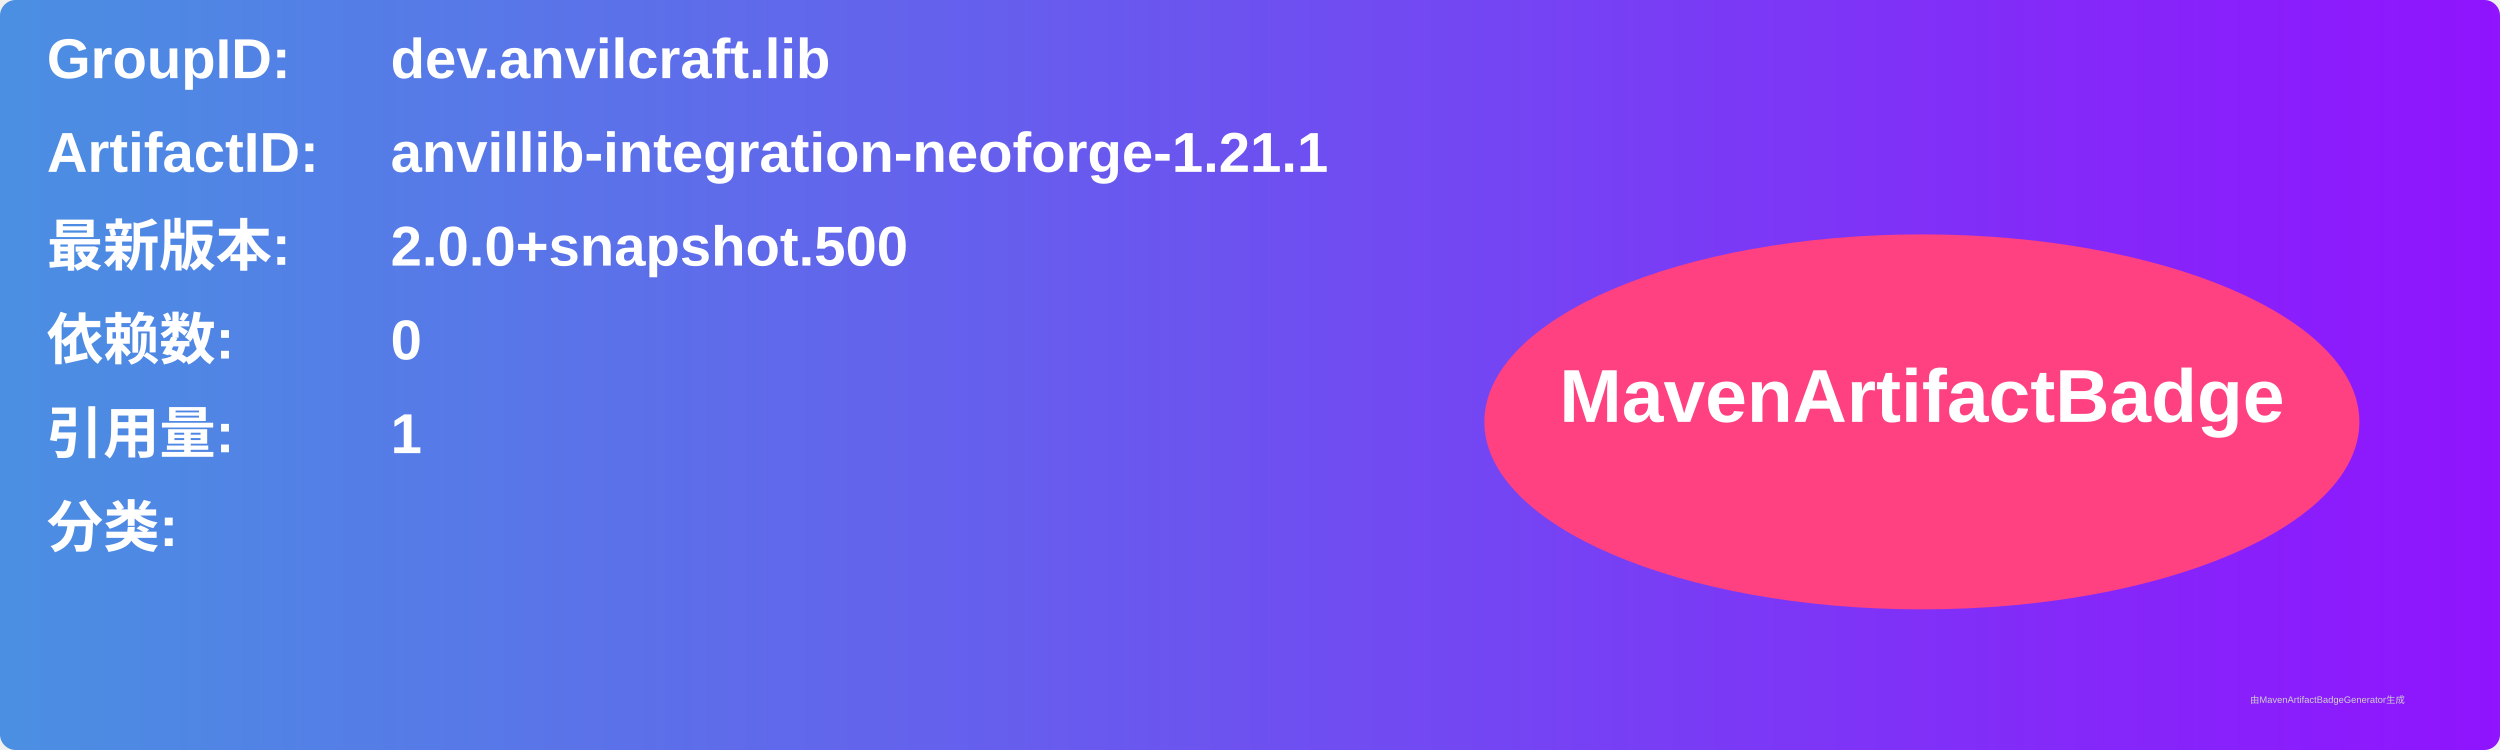
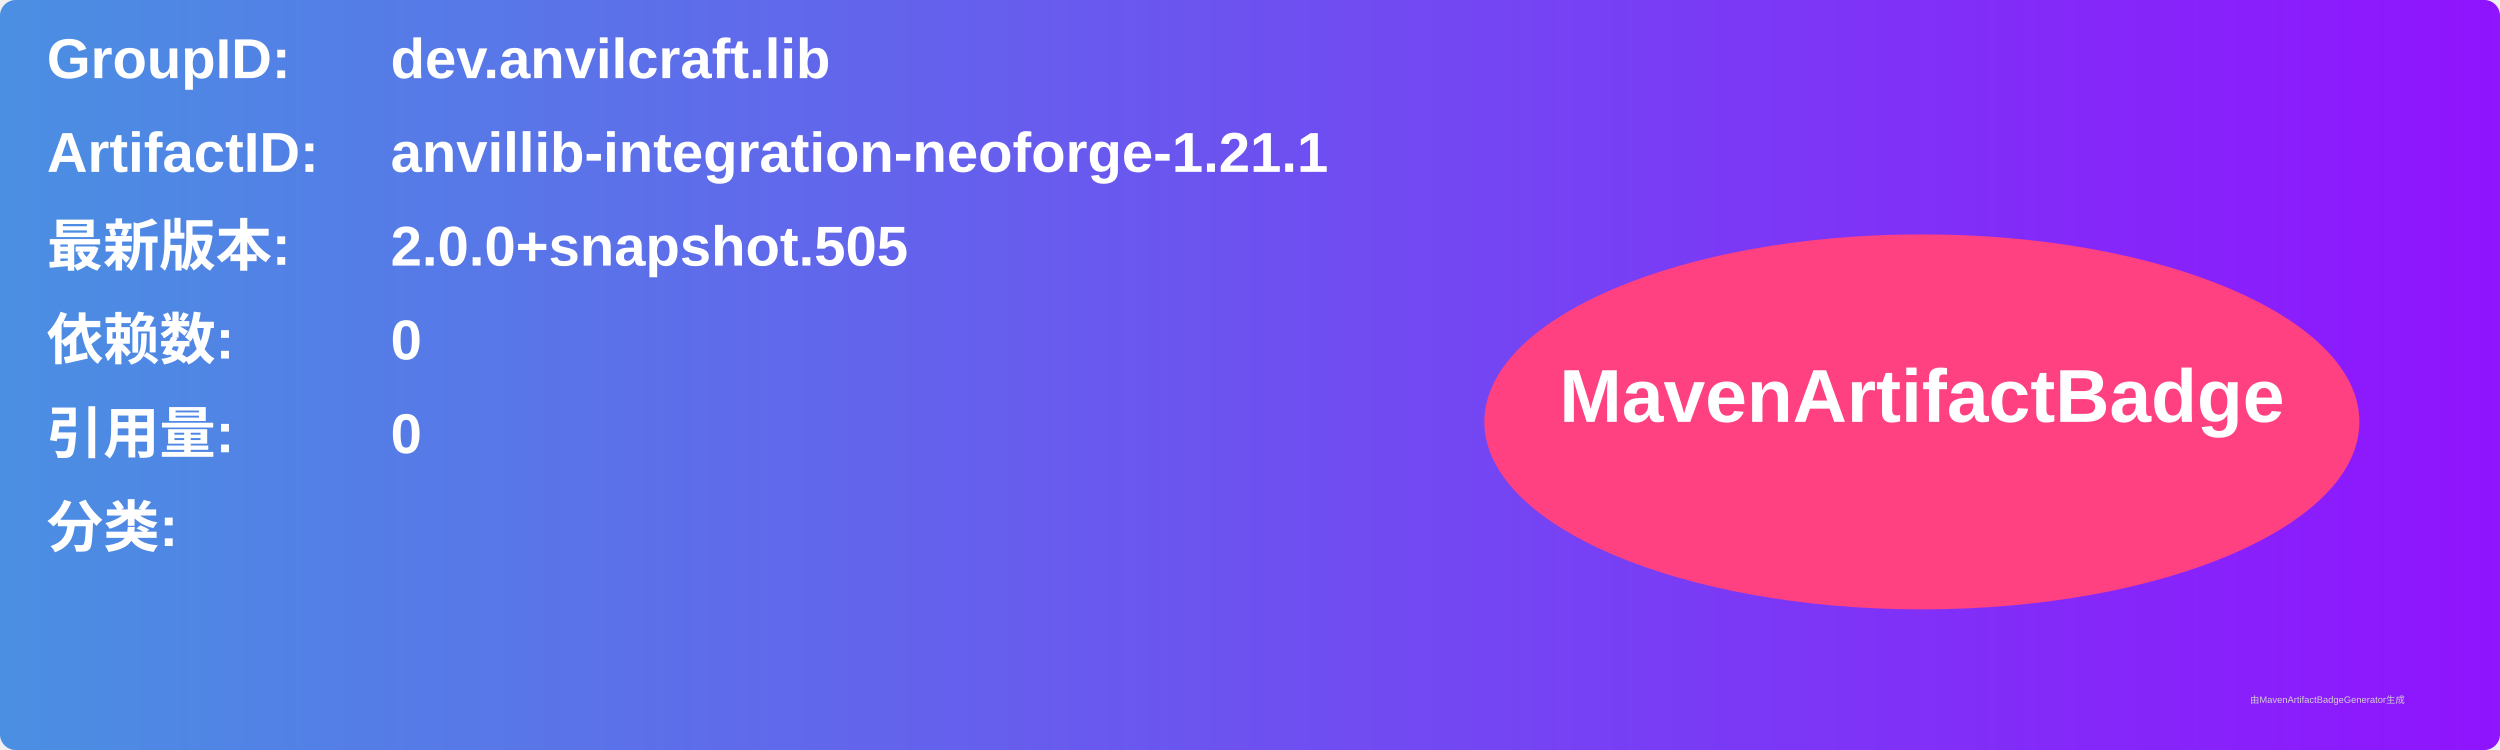
<svg xmlns="http://www.w3.org/2000/svg" width="800" height="240" viewBox="0 0 800 240">
  <linearGradient id="grad" x1="0%" y1="0%" x2="100%" y2="0%">
    <stop offset="0%" stop-color="#4a90e2" />
    <stop offset="100%" stop-color="#9013fe" />
  </linearGradient>
  <rect width="100%" height="100%" rx="5" ry="5" fill="url(#grad)" />
  <g transform="translate(15, 15)">
    <text x="0" y="10" font-family="Arial" font-size="18" fill="white" font-weight="bold" width="260">GroupID:</text>
    <text x="110" y="10" font-family="Arial" font-size="18" fill="white" font-weight="bold" width="460">dev.anvilcraft.lib</text>
    <text x="0" y="40" font-family="Arial" font-size="18" fill="white" font-weight="bold" width="260">ArtifactID:</text>
    <text x="110" y="40" font-family="Arial" font-size="18" fill="white" font-weight="bold" width="460">anvillib-integration-neoforge-1.21.1</text>
    <text x="0" y="70" font-family="Arial" font-size="18" fill="white" font-weight="bold">最新版本:</text>
    <text x="110" y="70" font-family="Arial" font-size="18" fill="white" font-weight="bold">
-       <tspan font-weight="bold">2.0.0+snapshot.500</tspan>
+       <tspan font-weight="bold">2.0.0+snapshot.505</tspan>
    </text>
    <text x="0" y="100" font-family="Arial" font-size="18" fill="white" font-weight="bold">依赖数: </text>
    <text x="110" y="100" font-family="Arial" font-size="18" fill="white">
      <tspan font-weight="bold">0</tspan>
    </text>
    <text x="0" y="130" font-family="Arial" font-size="18" fill="white" font-weight="bold">引用量: </text>
    <text x="110" y="130" font-family="Arial" font-size="18" fill="white">
-       <tspan font-weight="bold">1</tspan>
+       <tspan font-weight="bold">0</tspan>
    </text>
    <text x="0" y="160" font-family="Arial" font-size="18" fill="white" font-weight="bold">分类:</text>
    <text x="10" y="190" font-family="Arial" font-size="10" fill="white">
      <tspan font-weight="bold" />
    </text>
    <ellipse cx="600" cy="120" rx="140" ry="60" fill="#ff4081" />
    <text x="600" y="120" text-anchor="middle" font-family="Arial" font-size="24" fill="white" font-weight="bold">MavenArtifactBadge</text>
  </g>
  <text x="720" y="225" font-family="Arial" font-size="3" fill="#d0d0d0">由MavenArtifactBadgeGenerator生成</text>
</svg>
